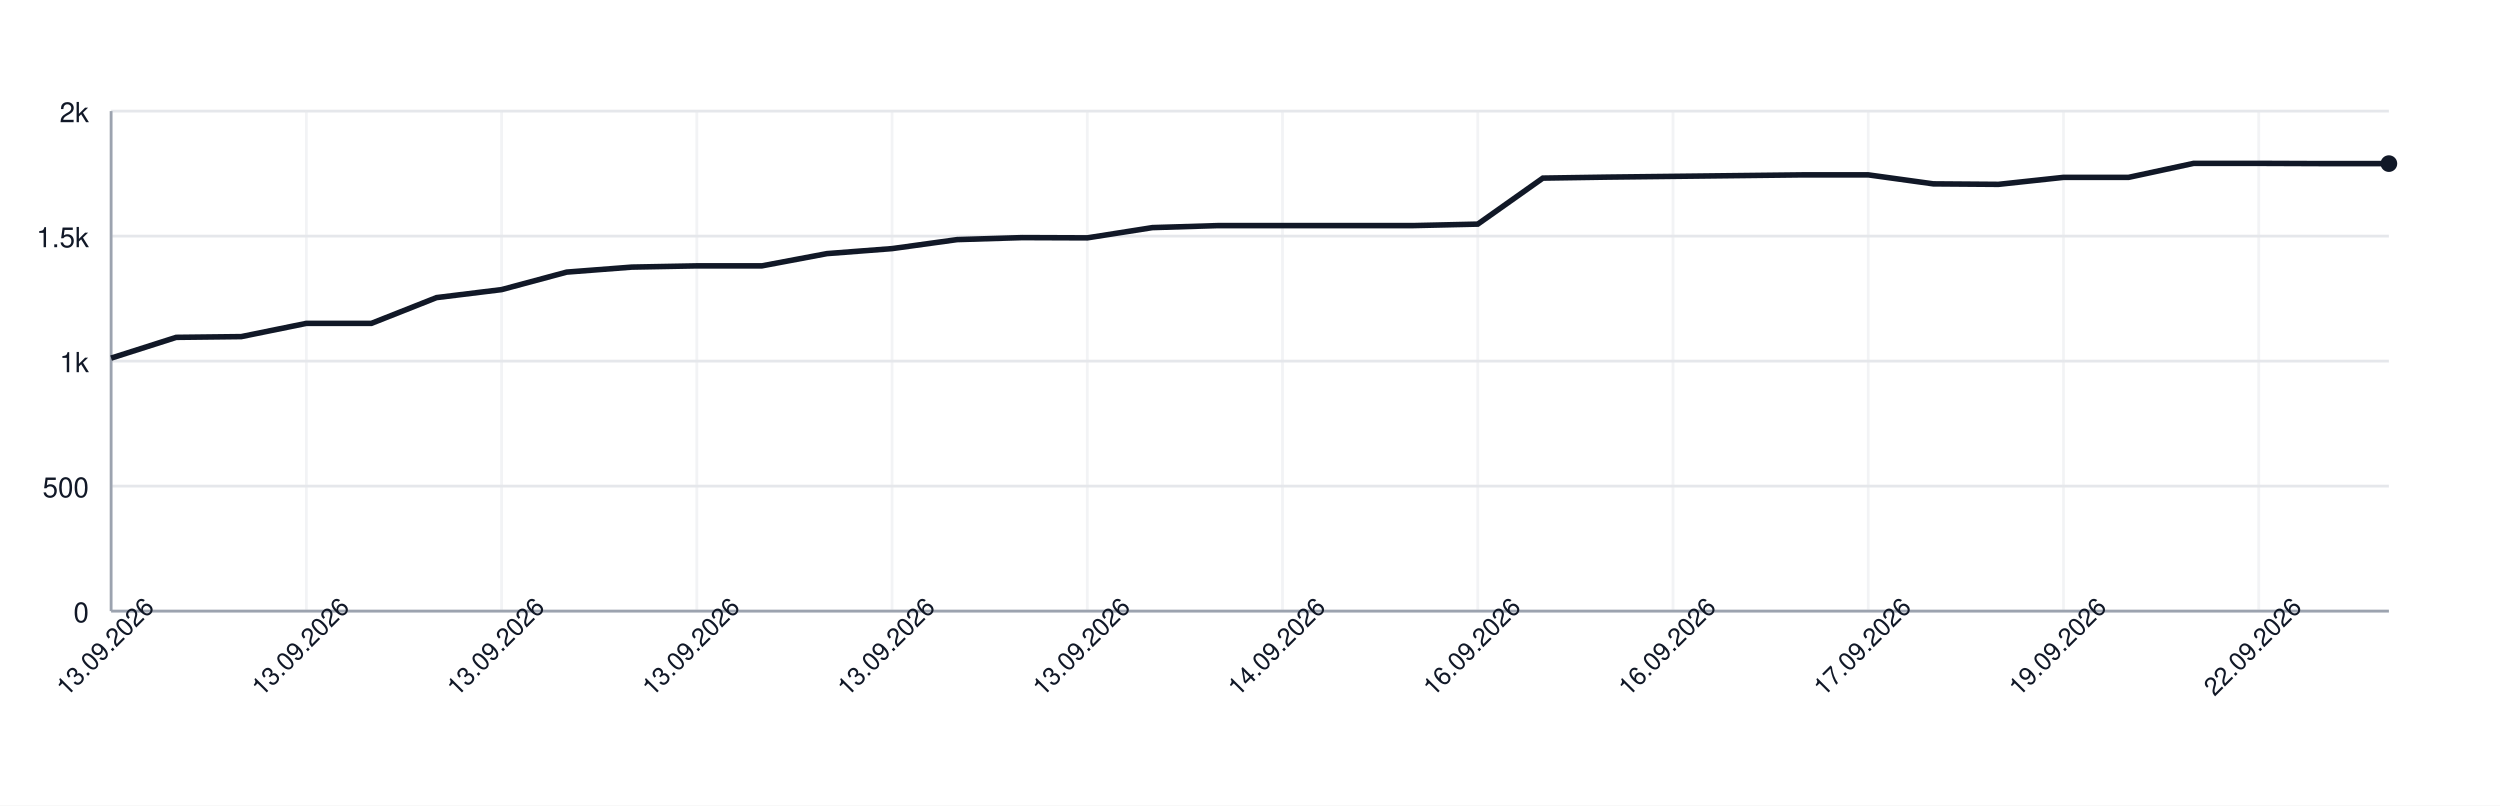
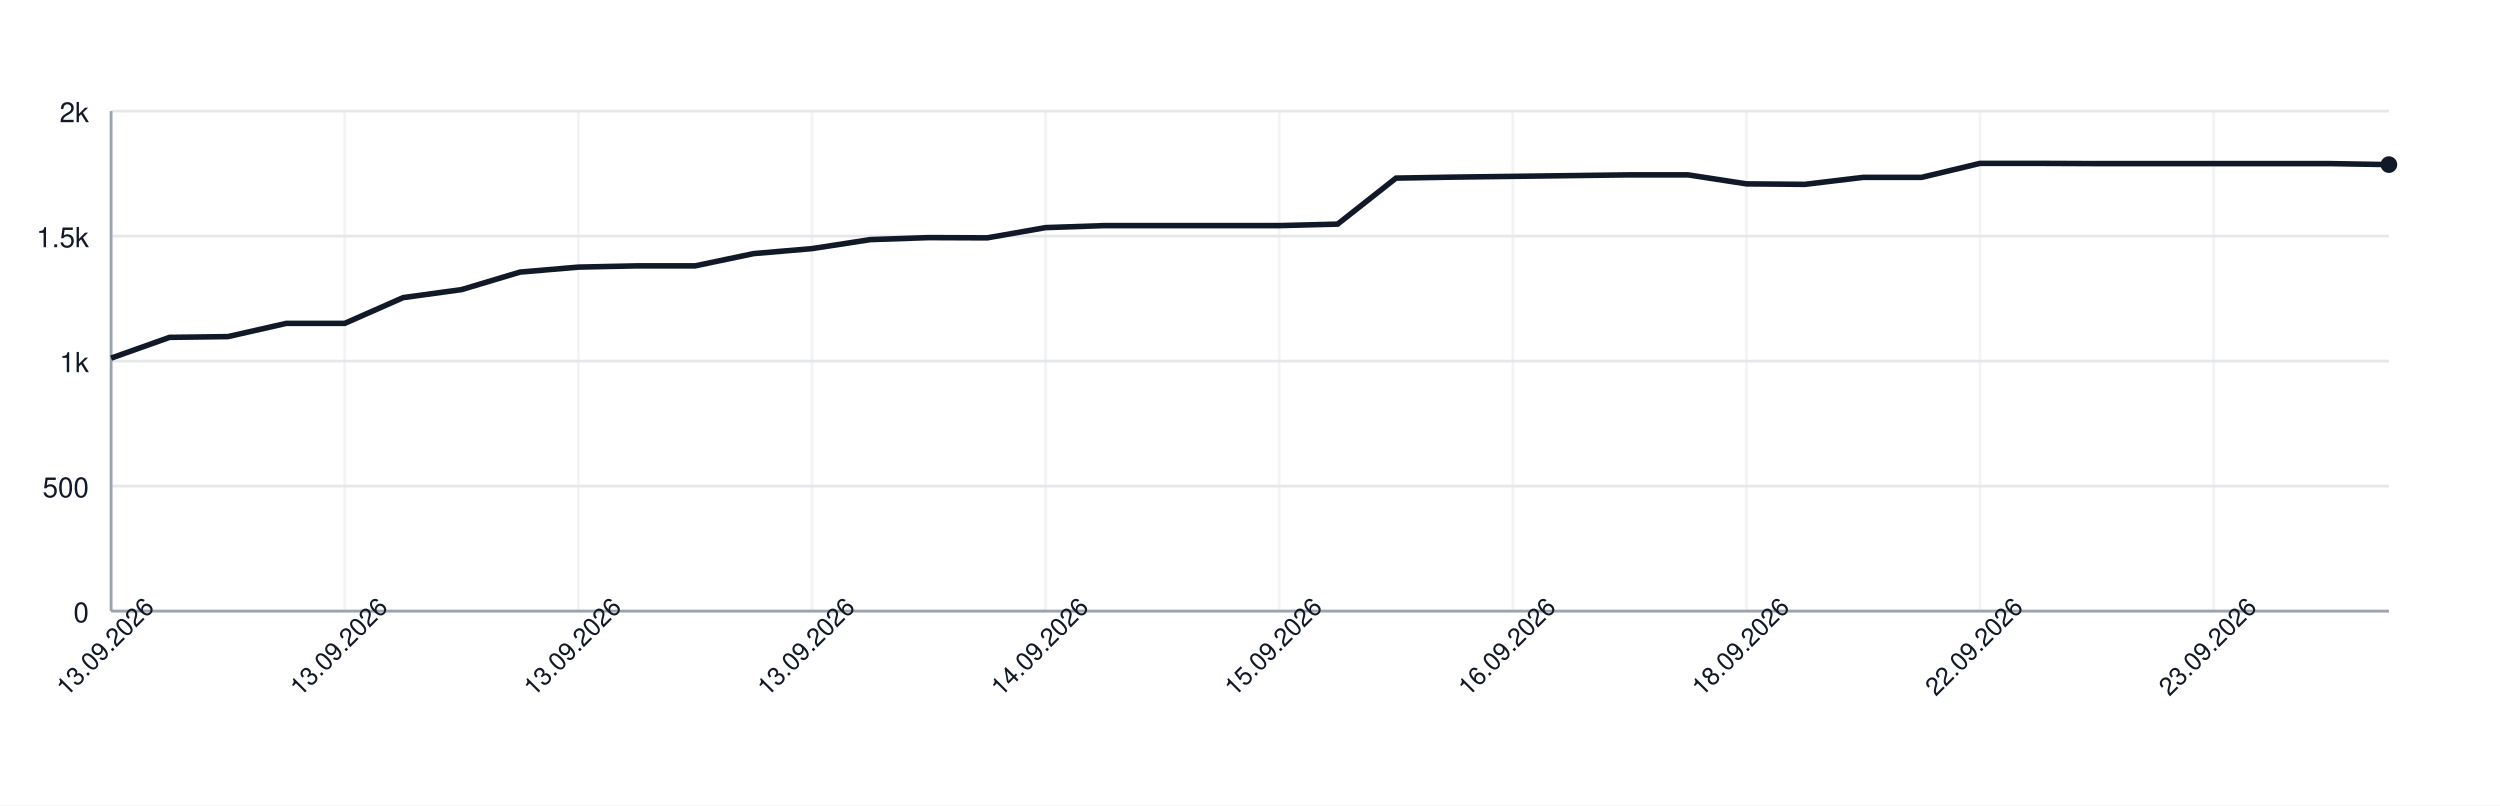
<svg xmlns="http://www.w3.org/2000/svg" width="900" height="290" style="font-family: -apple-system, BlinkMacSystemFont, 'Segoe UI', Helvetica, Arial, sans-serif;">
  <rect width="100%" height="100%" fill="white" />
  <g>
    <line x1="40" y1="220.00" x2="860" y2="220.00" stroke="#e5e7eb" />
    <text x="32" y="224.00" font-size="10" fill="#111827" text-anchor="end">0</text>
    <line x1="40" y1="175.00" x2="860" y2="175.00" stroke="#e5e7eb" />
    <text x="32" y="179.00" font-size="10" fill="#111827" text-anchor="end">500</text>
    <line x1="40" y1="130.00" x2="860" y2="130.00" stroke="#e5e7eb" />
    <text x="32" y="134.00" font-size="10" fill="#111827" text-anchor="end">1k</text>
    <line x1="40" y1="85.00" x2="860" y2="85.00" stroke="#e5e7eb" />
    <text x="32" y="89.00" font-size="10" fill="#111827" text-anchor="end">1.5k</text>
    <line x1="40" y1="40.00" x2="860" y2="40.00" stroke="#e5e7eb" />
    <text x="32" y="44.00" font-size="10" fill="#111827" text-anchor="end">2k</text>
    <line x1="40.00" y1="40" x2="40.00" y2="220" stroke="#e5e7eb" opacity="0.5" />
-     <line x1="110.29" y1="40" x2="110.29" y2="220" stroke="#e5e7eb" opacity="0.5" />
-     <line x1="180.57" y1="40" x2="180.57" y2="220" stroke="#e5e7eb" opacity="0.5" />
-     <line x1="250.86" y1="40" x2="250.86" y2="220" stroke="#e5e7eb" opacity="0.5" />
-     <line x1="321.14" y1="40" x2="321.14" y2="220" stroke="#e5e7eb" opacity="0.5" />
-     <line x1="391.43" y1="40" x2="391.43" y2="220" stroke="#e5e7eb" opacity="0.5" />
-     <line x1="461.71" y1="40" x2="461.71" y2="220" stroke="#e5e7eb" opacity="0.5" />
-     <line x1="532.00" y1="40" x2="532.00" y2="220" stroke="#e5e7eb" opacity="0.5" />
-     <line x1="602.29" y1="40" x2="602.29" y2="220" stroke="#e5e7eb" opacity="0.5" />
-     <line x1="672.57" y1="40" x2="672.57" y2="220" stroke="#e5e7eb" opacity="0.5" />
-     <line x1="742.86" y1="40" x2="742.86" y2="220" stroke="#e5e7eb" opacity="0.5" />
-     <line x1="813.14" y1="40" x2="813.14" y2="220" stroke="#e5e7eb" opacity="0.5" />
+     <line x1="124.10" y1="40" x2="124.10" y2="220" stroke="#e5e7eb" opacity="0.5" />
+     <line x1="208.21" y1="40" x2="208.21" y2="220" stroke="#e5e7eb" opacity="0.5" />
+     <line x1="292.31" y1="40" x2="292.31" y2="220" stroke="#e5e7eb" opacity="0.5" />
+     <line x1="376.41" y1="40" x2="376.41" y2="220" stroke="#e5e7eb" opacity="0.5" />
+     <line x1="460.51" y1="40" x2="460.51" y2="220" stroke="#e5e7eb" opacity="0.5" />
+     <line x1="544.62" y1="40" x2="544.62" y2="220" stroke="#e5e7eb" opacity="0.5" />
+     <line x1="628.72" y1="40" x2="628.72" y2="220" stroke="#e5e7eb" opacity="0.5" />
+     <line x1="712.82" y1="40" x2="712.82" y2="220" stroke="#e5e7eb" opacity="0.5" />
+     <line x1="796.92" y1="40" x2="796.92" y2="220" stroke="#e5e7eb" opacity="0.5" />
    <line x1="40" y1="220" x2="860" y2="220" stroke="#9ca3af" />
    <line x1="40" y1="40" x2="40" y2="220" stroke="#9ca3af" />
-     <path d="M 40.00 128.92 L 63.43 121.45 L 86.86 121.18 L 110.29 116.41 L 133.71 116.41 L 157.14 107.14 L 180.57 104.26 L 204.00 97.96 L 227.43 96.16 L 250.86 95.71 L 274.29 95.71 L 297.71 91.30 L 321.14 89.50 L 344.57 86.26 L 368.00 85.54 L 391.43 85.63 L 414.86 81.94 L 438.29 81.22 L 461.71 81.22 L 485.14 81.22 L 508.57 81.22 L 532.00 80.68 L 555.43 64.12 L 578.86 63.76 L 602.29 63.49 L 625.71 63.22 L 649.14 62.95 L 672.57 62.95 L 696.00 66.19 L 719.43 66.37 L 742.86 63.85 L 766.29 63.85 L 789.71 58.81 L 813.14 58.81 L 836.57 58.90 L 860.00 58.90" fill="none" stroke="#111827" stroke-width="2" />
-     <circle cx="860.00" cy="58.90" r="3" fill="#111827" />
+     <path d="M 40.00 128.92 L 61.03 121.45 L 82.05 121.18 L 103.08 116.41 L 124.10 116.41 L 145.13 107.14 L 166.15 104.26 L 187.18 97.96 L 208.21 96.16 L 229.23 95.71 L 250.26 95.71 L 271.28 91.30 L 292.31 89.50 L 313.33 86.26 L 334.36 85.54 L 355.38 85.63 L 376.41 81.94 L 397.44 81.22 L 418.46 81.22 L 439.49 81.22 L 460.51 81.22 L 481.54 80.68 L 502.56 64.12 L 523.59 63.76 L 544.62 63.49 L 565.64 63.22 L 586.67 62.95 L 607.69 62.95 L 628.72 66.19 L 649.74 66.37 L 670.77 63.85 L 691.79 63.85 L 712.82 58.81 L 733.85 58.81 L 754.87 58.90 L 775.90 58.90 L 796.92 58.90 L 817.95 58.90 L 838.97 58.90 L 860.00 59.26" fill="none" stroke="#111827" stroke-width="2" />
+     <circle cx="860.00" cy="59.26" r="3" fill="#111827" />
    <text x="40.00" y="235.00" font-size="9" fill="#111827" text-anchor="middle" transform="rotate(-45 40.00 235.00)">13.09.2026</text>
-     <text x="110.29" y="235.00" font-size="9" fill="#111827" text-anchor="middle" transform="rotate(-45 110.29 235.00)">13.09.2026</text>
-     <text x="180.57" y="235.00" font-size="9" fill="#111827" text-anchor="middle" transform="rotate(-45 180.57 235.00)">13.09.2026</text>
-     <text x="250.86" y="235.00" font-size="9" fill="#111827" text-anchor="middle" transform="rotate(-45 250.86 235.00)">13.09.2026</text>
-     <text x="321.14" y="235.00" font-size="9" fill="#111827" text-anchor="middle" transform="rotate(-45 321.14 235.00)">13.09.2026</text>
-     <text x="391.43" y="235.00" font-size="9" fill="#111827" text-anchor="middle" transform="rotate(-45 391.43 235.00)">13.09.2026</text>
-     <text x="461.71" y="235.00" font-size="9" fill="#111827" text-anchor="middle" transform="rotate(-45 461.71 235.00)">14.09.2026</text>
-     <text x="532.00" y="235.00" font-size="9" fill="#111827" text-anchor="middle" transform="rotate(-45 532.00 235.00)">16.09.2026</text>
-     <text x="602.29" y="235.00" font-size="9" fill="#111827" text-anchor="middle" transform="rotate(-45 602.29 235.00)">16.09.2026</text>
-     <text x="672.57" y="235.00" font-size="9" fill="#111827" text-anchor="middle" transform="rotate(-45 672.57 235.00)">17.09.2026</text>
-     <text x="742.86" y="235.00" font-size="9" fill="#111827" text-anchor="middle" transform="rotate(-45 742.86 235.00)">19.09.2026</text>
-     <text x="813.14" y="235.00" font-size="9" fill="#111827" text-anchor="middle" transform="rotate(-45 813.14 235.00)">22.09.2026</text>
+     <text x="124.10" y="235.00" font-size="9" fill="#111827" text-anchor="middle" transform="rotate(-45 124.10 235.00)">13.09.2026</text>
+     <text x="208.21" y="235.00" font-size="9" fill="#111827" text-anchor="middle" transform="rotate(-45 208.21 235.00)">13.09.2026</text>
+     <text x="292.31" y="235.00" font-size="9" fill="#111827" text-anchor="middle" transform="rotate(-45 292.31 235.00)">13.09.2026</text>
+     <text x="376.41" y="235.00" font-size="9" fill="#111827" text-anchor="middle" transform="rotate(-45 376.41 235.00)">14.09.2026</text>
+     <text x="460.51" y="235.00" font-size="9" fill="#111827" text-anchor="middle" transform="rotate(-45 460.51 235.00)">15.09.2026</text>
+     <text x="544.62" y="235.00" font-size="9" fill="#111827" text-anchor="middle" transform="rotate(-45 544.62 235.00)">16.09.2026</text>
+     <text x="628.72" y="235.00" font-size="9" fill="#111827" text-anchor="middle" transform="rotate(-45 628.72 235.00)">18.09.2026</text>
+     <text x="712.82" y="235.00" font-size="9" fill="#111827" text-anchor="middle" transform="rotate(-45 712.82 235.00)">22.09.2026</text>
+     <text x="796.92" y="235.00" font-size="9" fill="#111827" text-anchor="middle" transform="rotate(-45 796.92 235.00)">23.09.2026</text>
  </g>
</svg>
